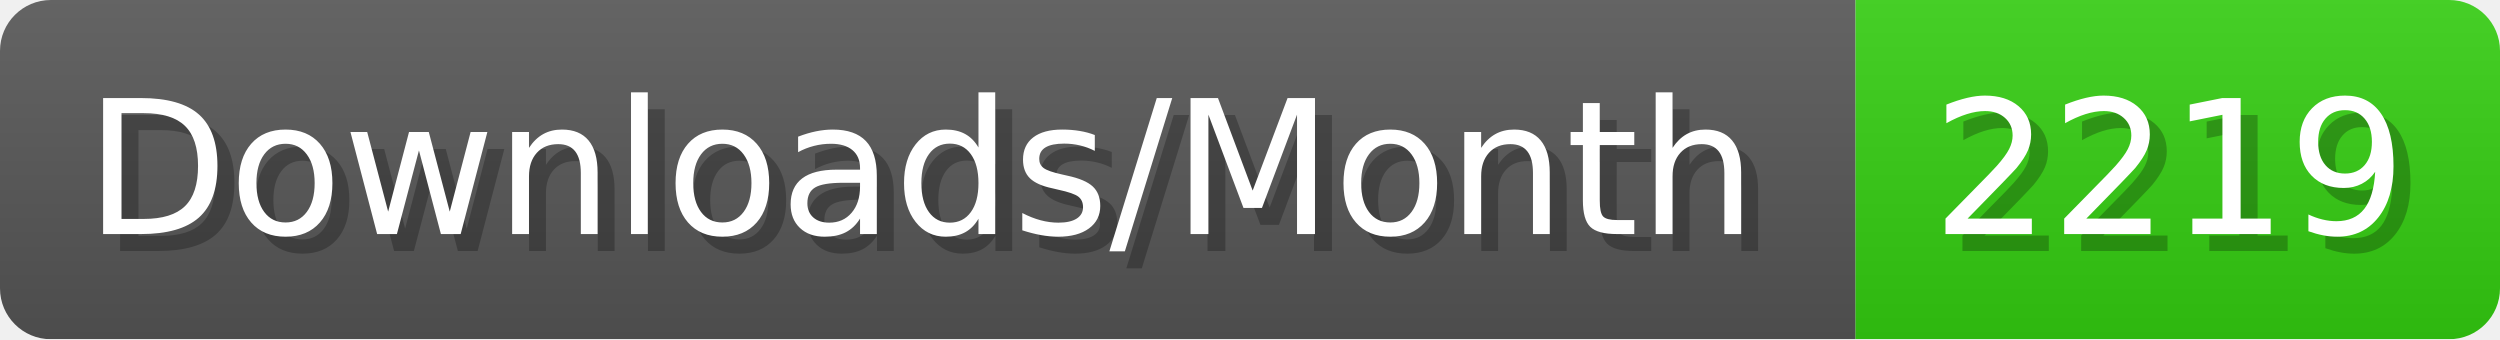
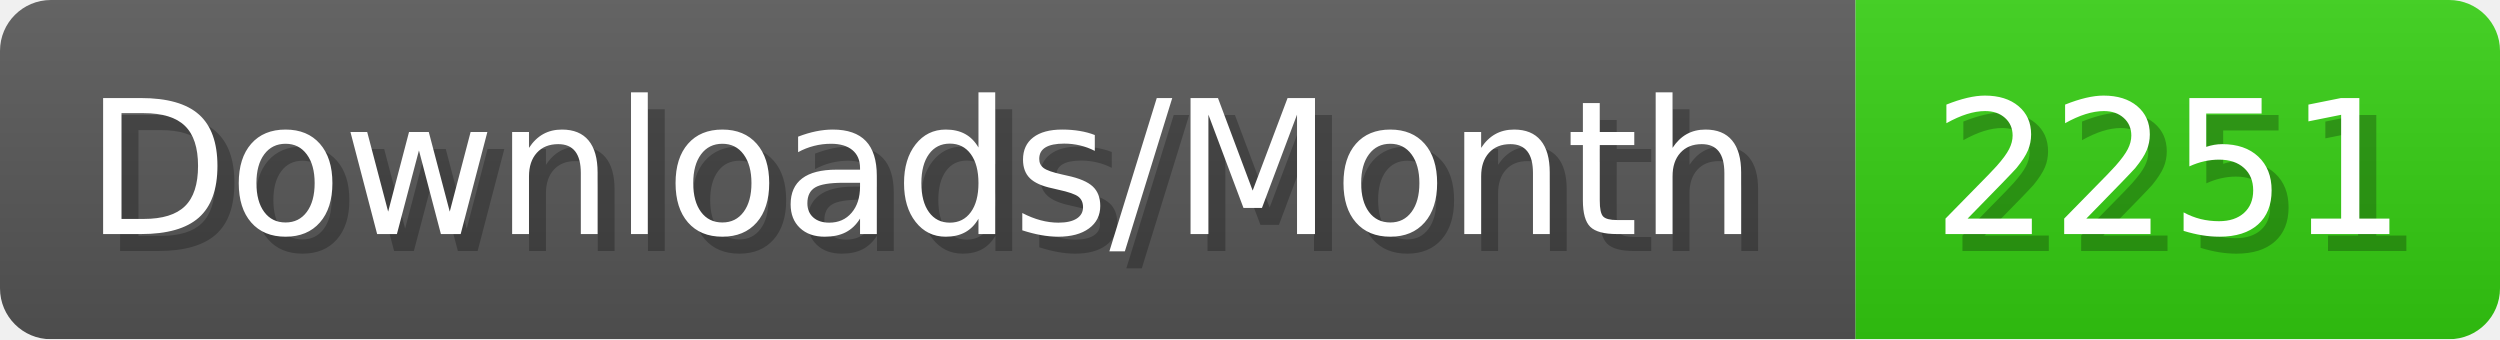
- <svg xmlns="http://www.w3.org/2000/svg" width="147.4" height="20" viewBox="0 0 1474 200" role="img" aria-label="Downloads/Month: 2219">
+ <svg xmlns="http://www.w3.org/2000/svg" width="147.4" height="20" viewBox="0 0 1474 200" role="img" aria-label="Downloads/Month: 2251">
  <linearGradient id="YlXUI" x2="0" y2="100%">
    <stop offset="0" stop-opacity=".1" stop-color="#EEE" />
    <stop offset="1" stop-opacity=".1" />
  </linearGradient>
  <mask id="JHhop">
    <rect width="1474" height="200" rx="30" fill="#FFF" />
  </mask>
  <g mask="url(#JHhop)">
    <rect width="1094" height="200" fill="#555" />
    <rect width="380" height="200" fill="#3C1" x="1094" />
    <rect width="1474" height="200" fill="url(#YlXUI)" />
  </g>
  <g aria-hidden="true" fill="#fff" text-anchor="start" font-family="Verdana,DejaVu Sans,sans-serif" font-size="110">
    <text x="60" y="148" textLength="994" fill="#000" opacity="0.25">Downloads/Month</text>
    <text x="50" y="138" textLength="994">Downloads/Month</text>
-     <text x="1149" y="148" textLength="280" fill="#000" opacity="0.25">2219</text>
-     <text x="1139" y="138" textLength="280">2219</text>
+     <text x="1149" y="148" textLength="280" fill="#000" opacity="0.25">2251</text>
+     <text x="1139" y="138" textLength="280">2251</text>
  </g>
</svg>
